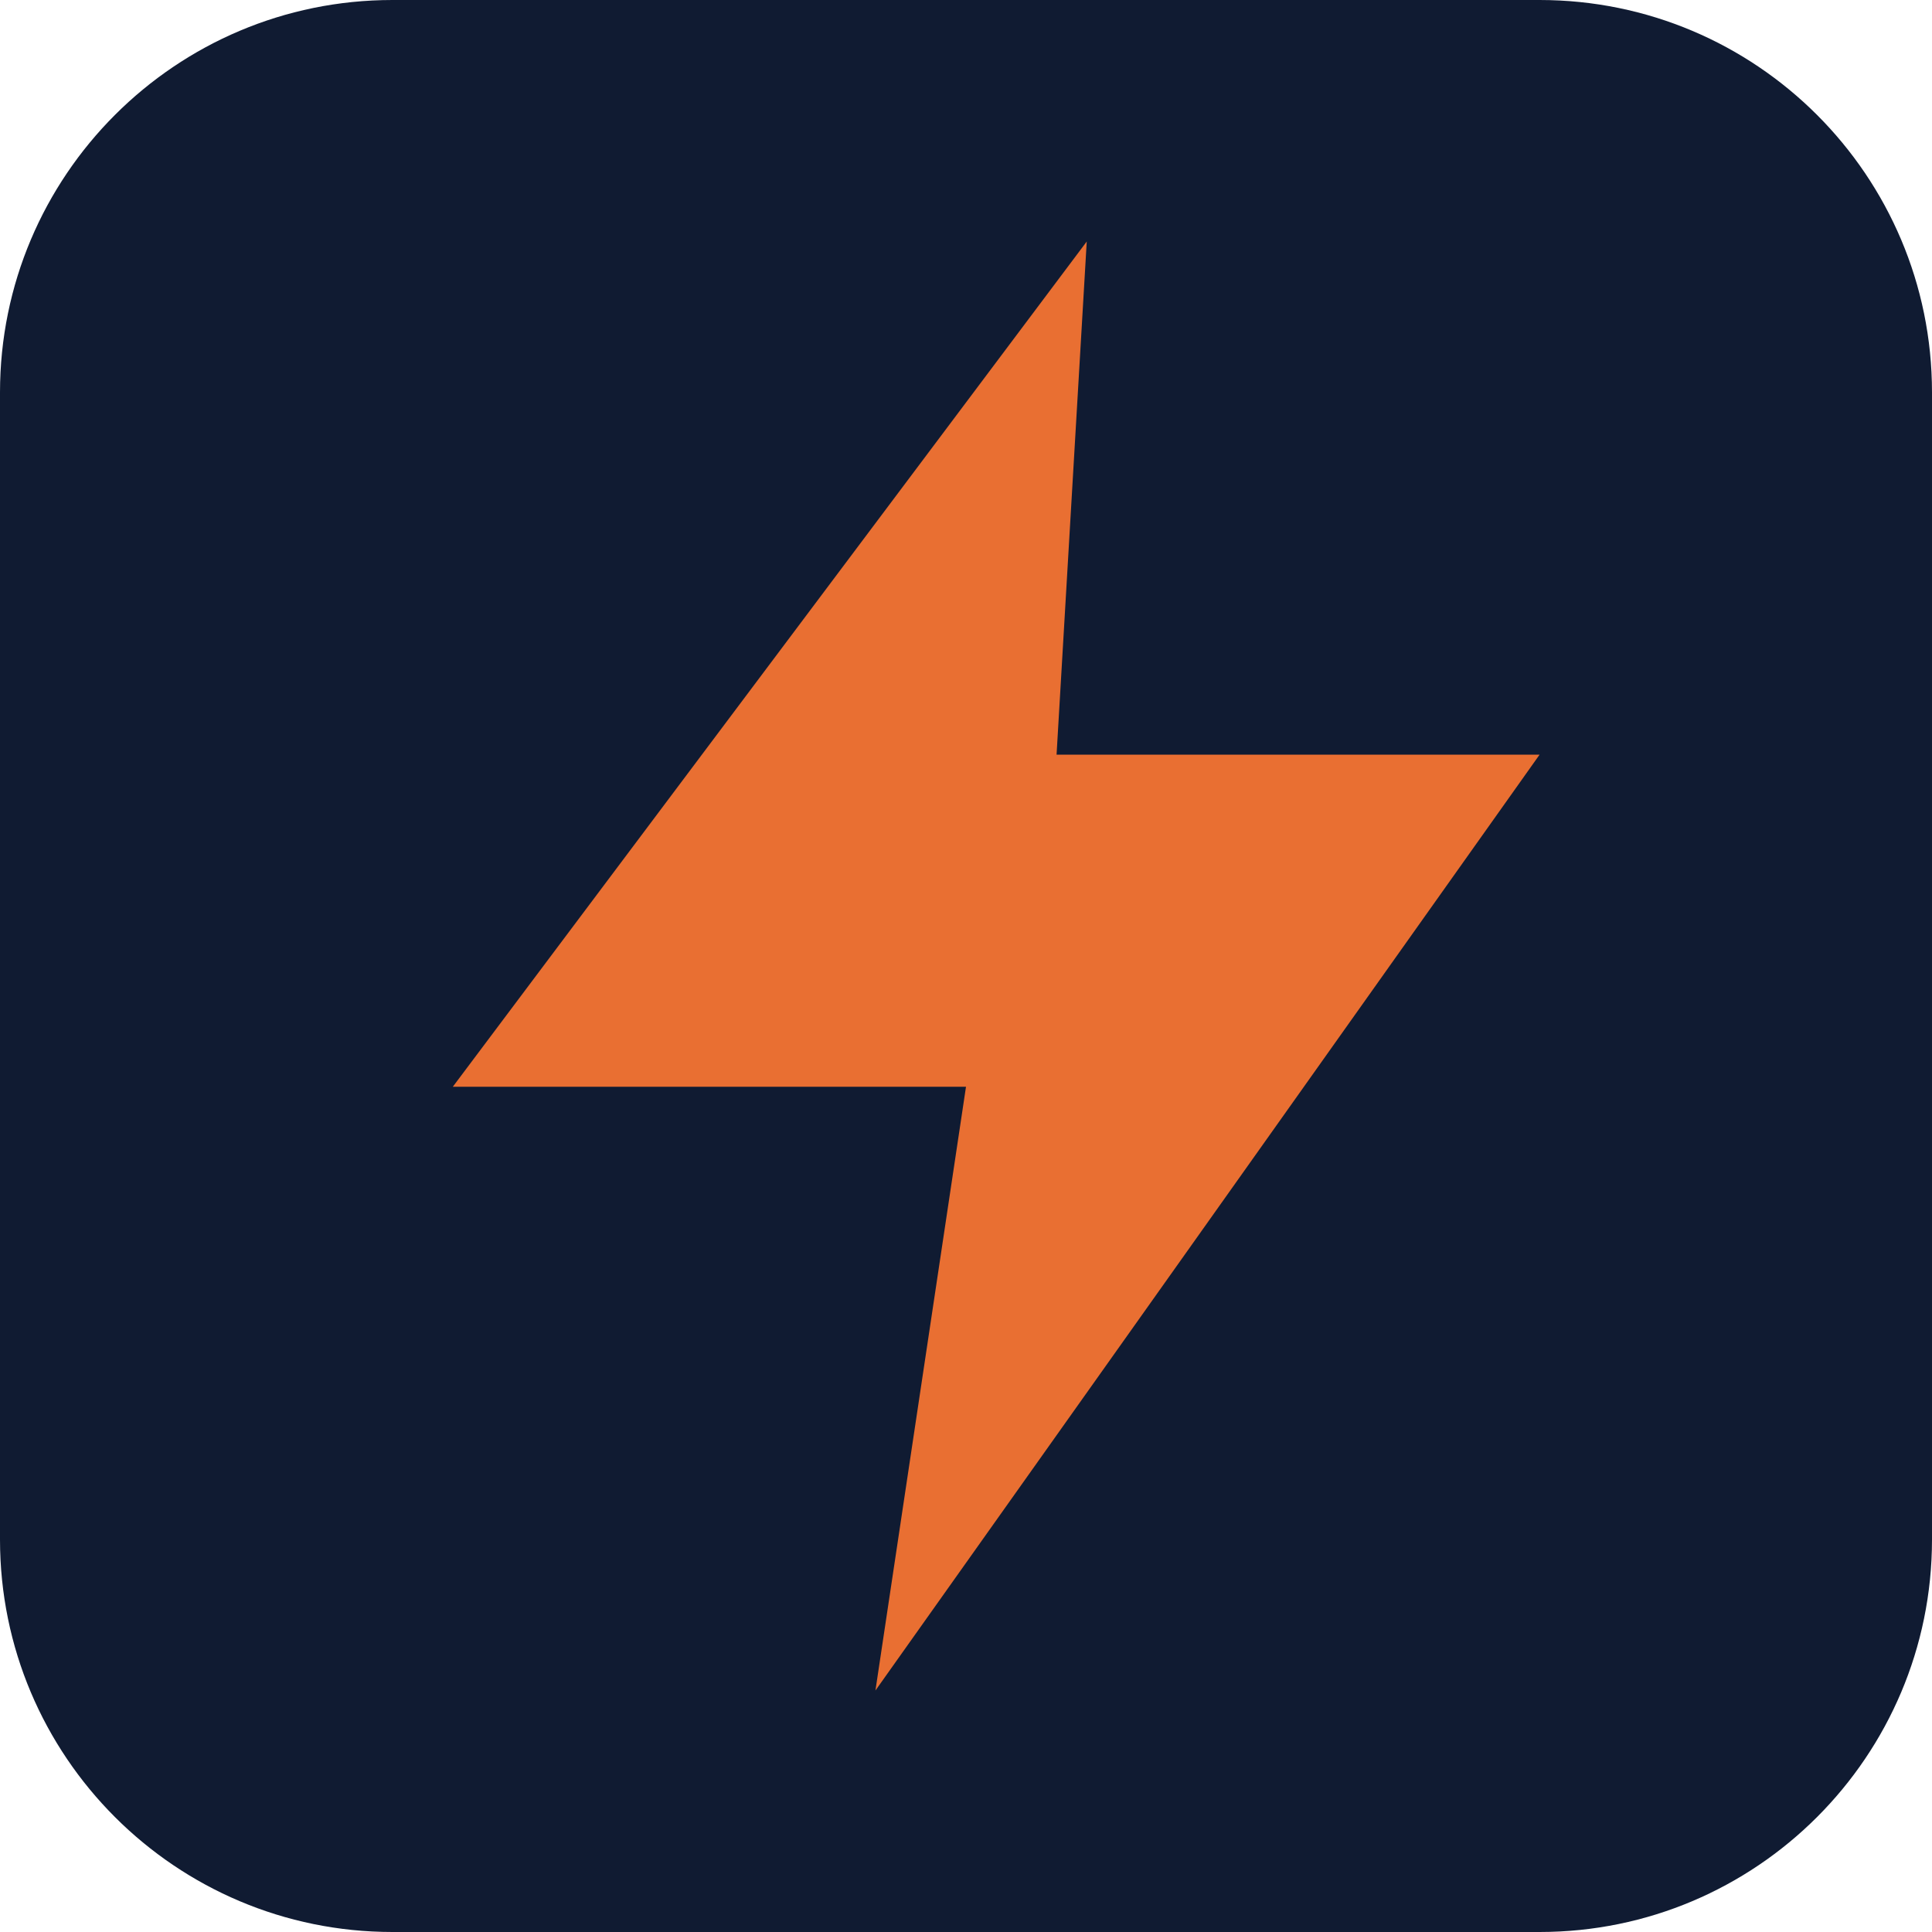
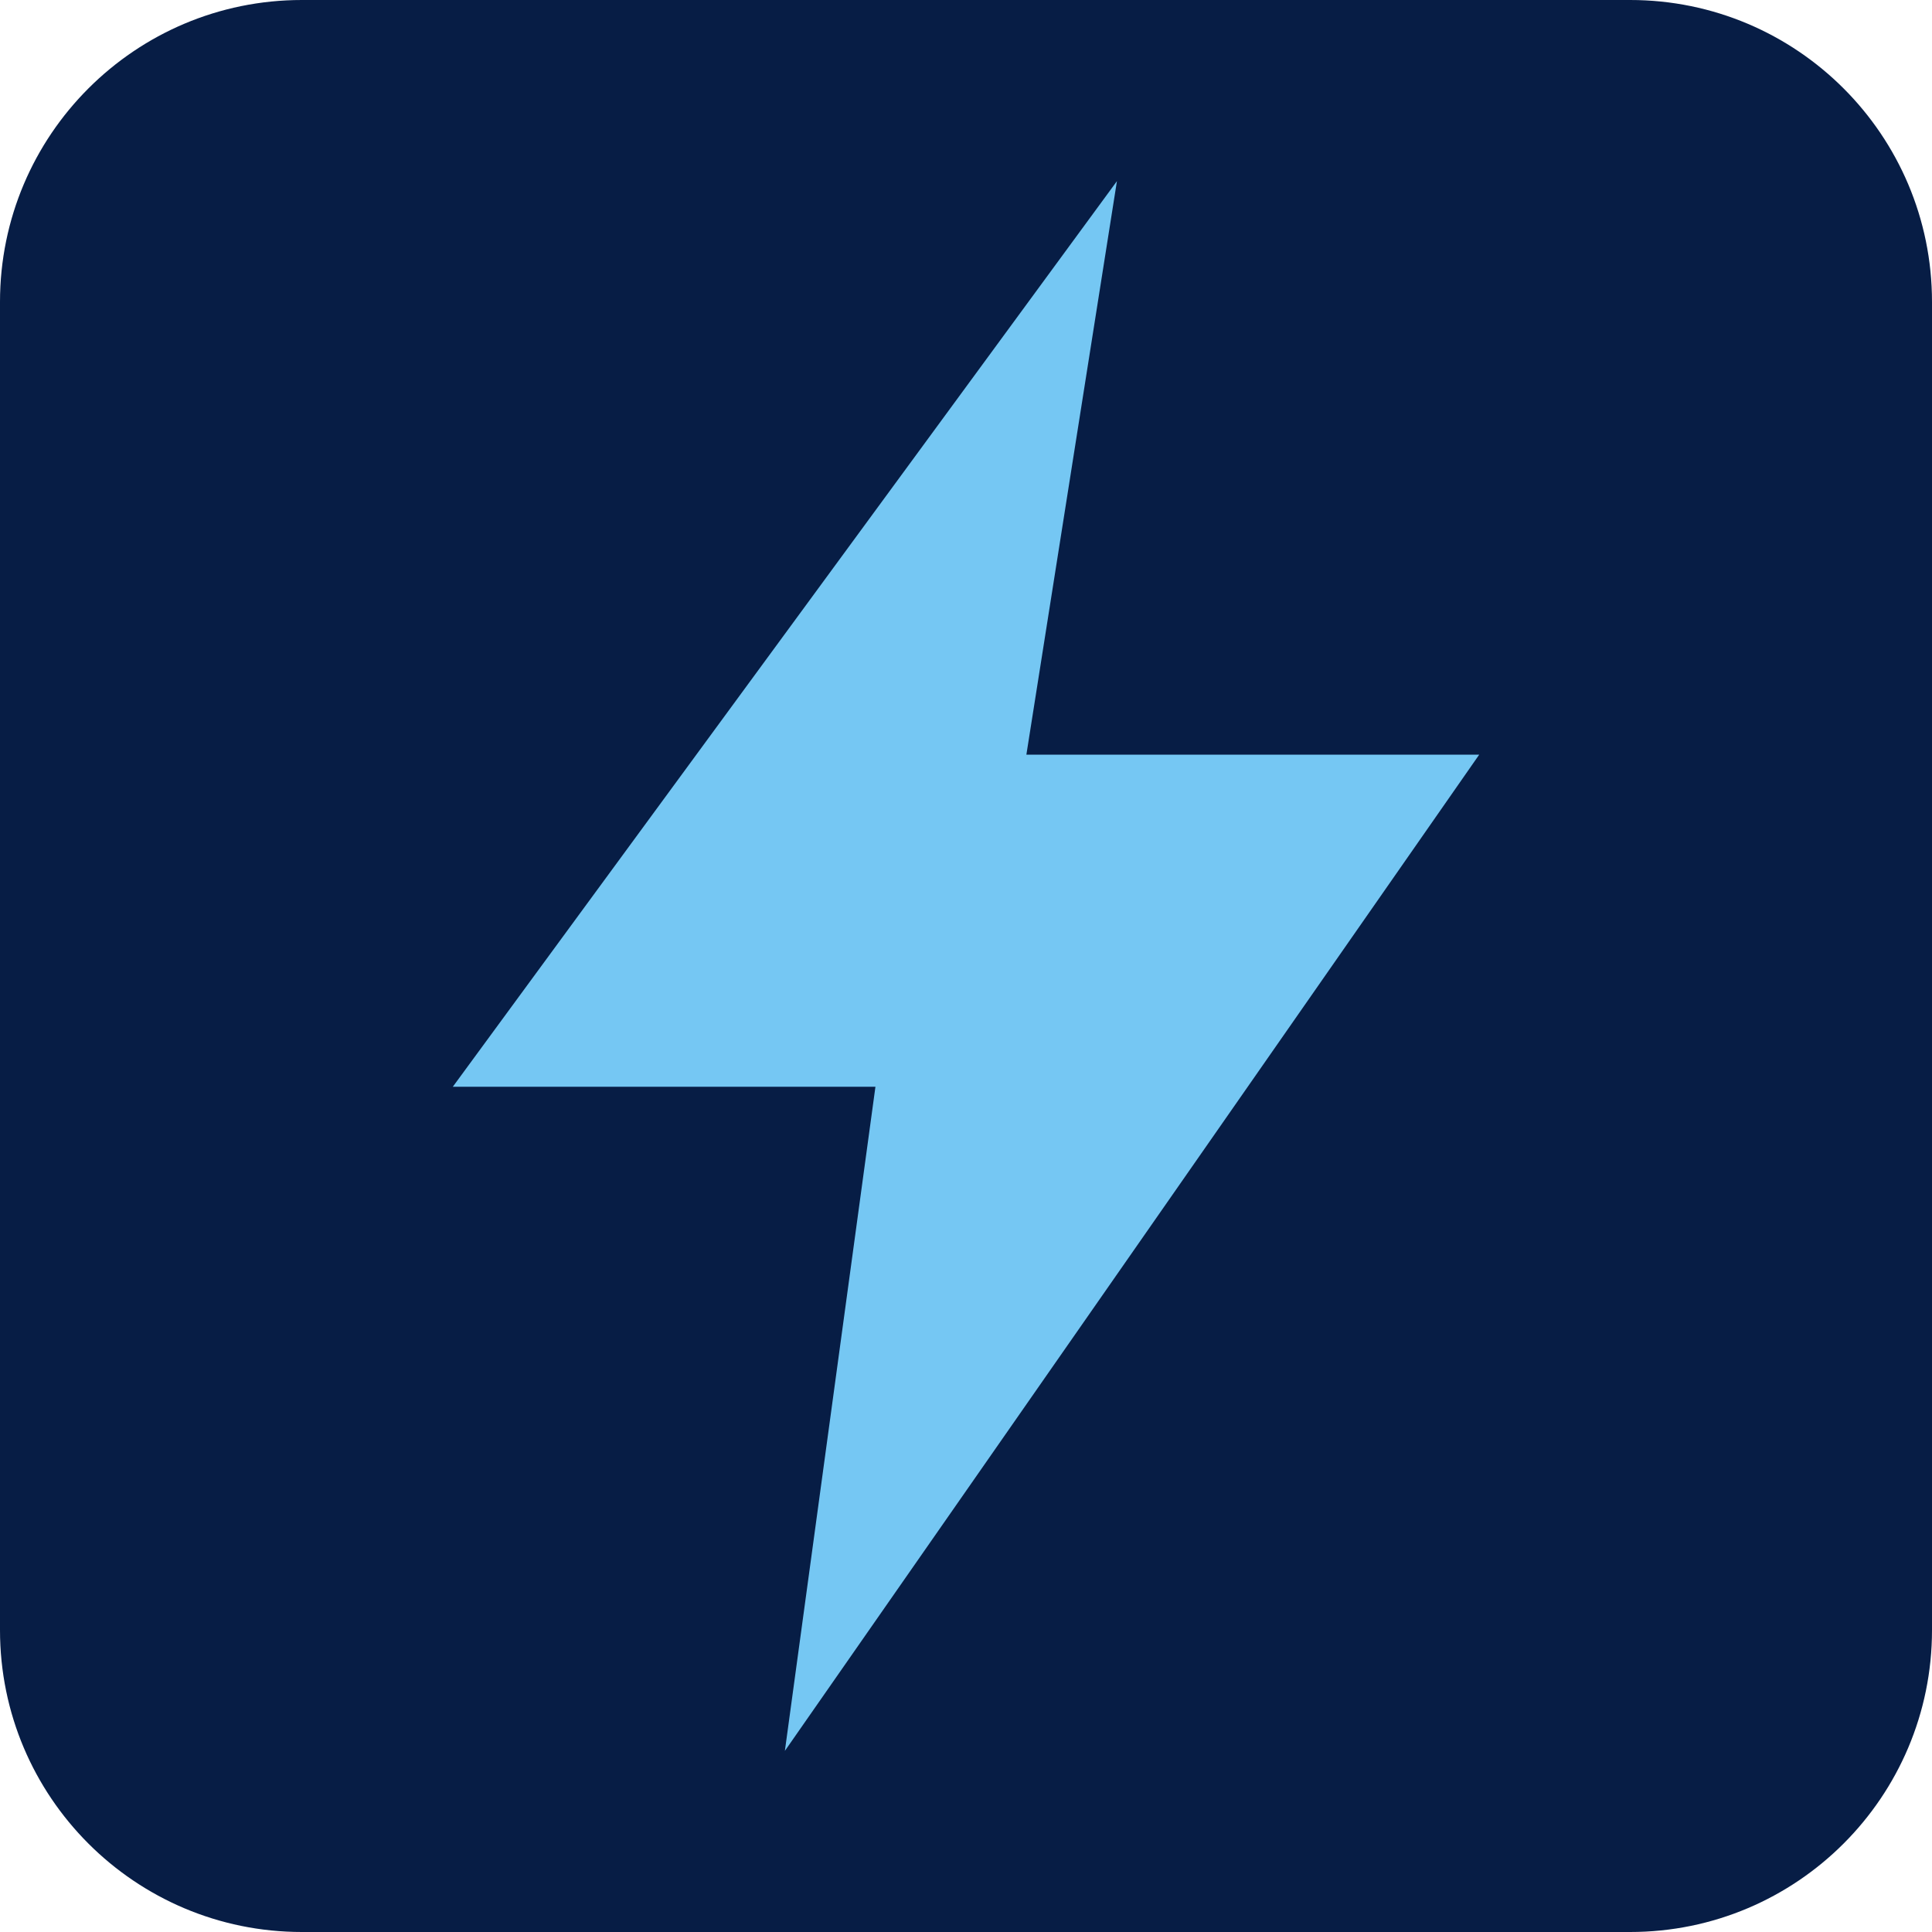
<svg xmlns="http://www.w3.org/2000/svg" viewBox="0 0 64 64">
-   <rect width="64" height="64" rx="13" fill="#101b32" />
-   <path d="M36 8 15 36h17l-3 20 22-31H35l1-17Z" fill="#e96f32" />
+   <rect width="64" height="64" rx="10" fill="#071d45" />
+   <path d="M37 6 15 36h14l-3 22 23-33H34Z" fill="#75c7f3" />
</svg>
